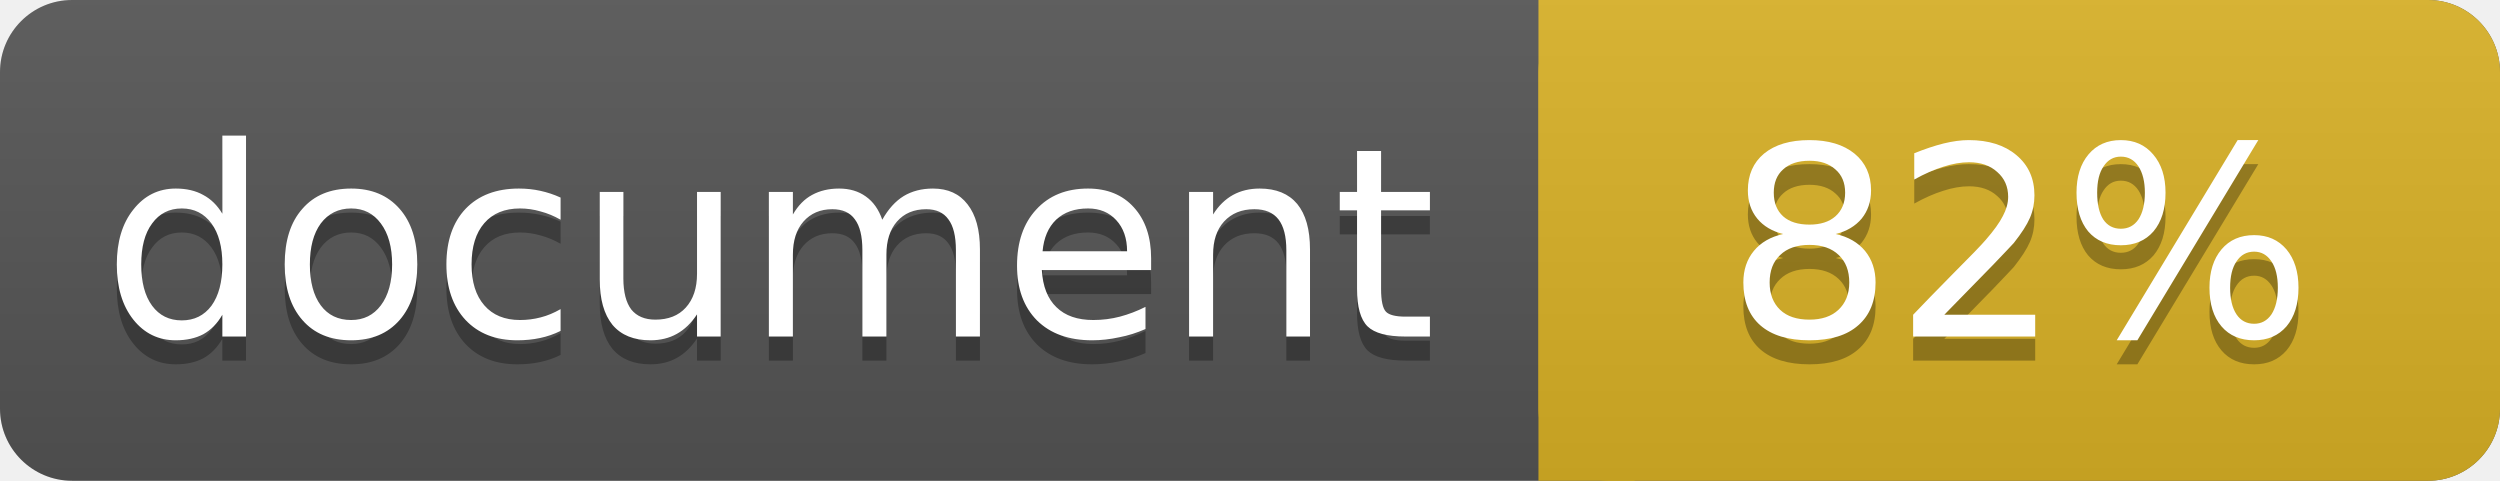
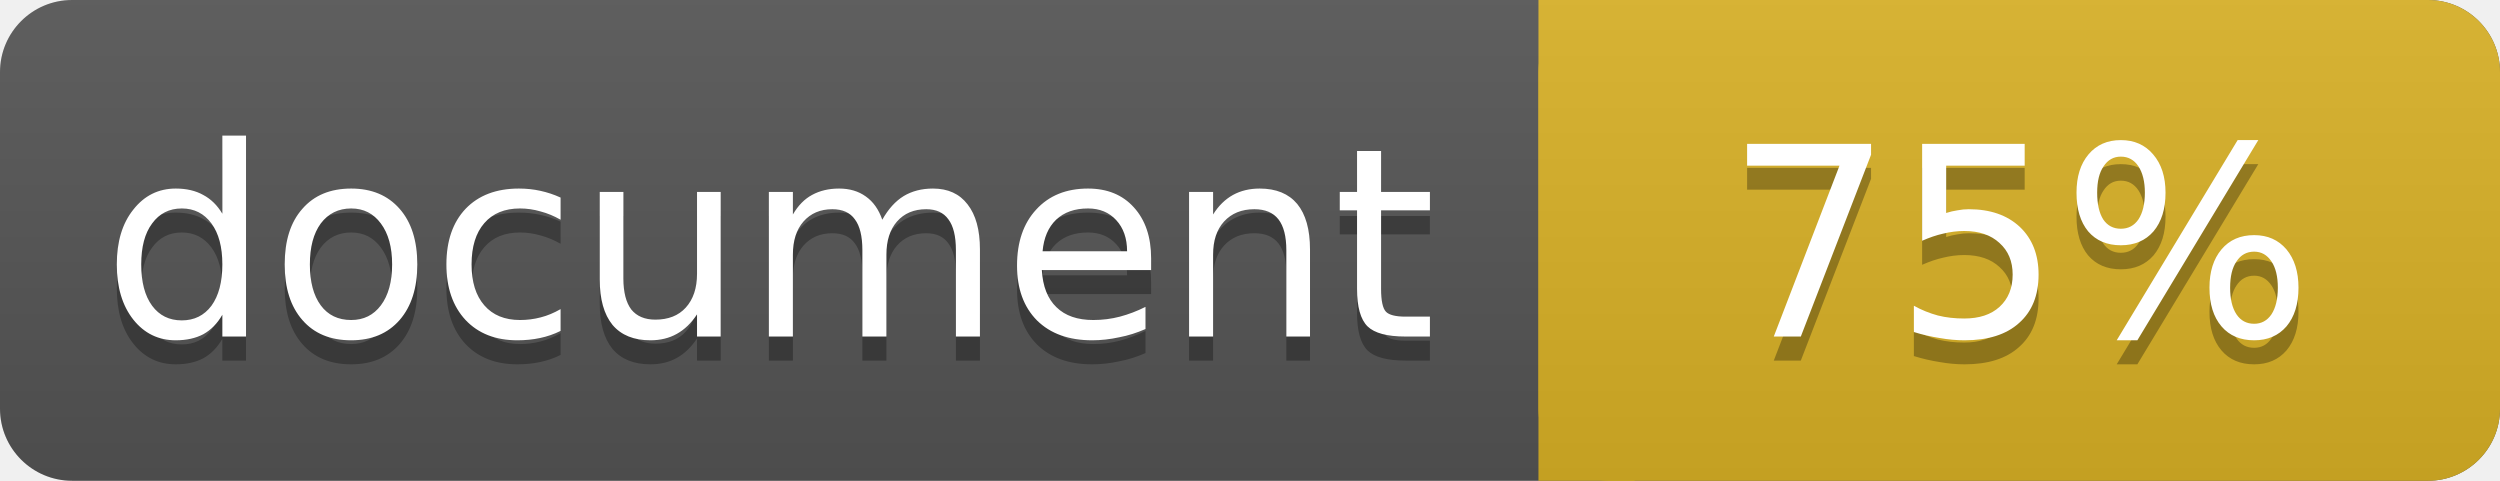
<svg xmlns="http://www.w3.org/2000/svg" width="104" height="20">
  <linearGradient id="a" x2="0" y2="100%">
    <stop offset="0" stop-color="#bbb" stop-opacity=".1" />
    <stop offset="1" stop-opacity=".1" />
  </linearGradient>
  <rect rx="3" width="104" height="20" fill="#555" />
  <rect rx="3" x="64" width="40" height="20" fill="#dab226" />
  <path fill="#dab226" d="M64 0h4v20h-4z" />
  <rect rx="3" width="104" height="20" fill="url(#a)" />
  <g fill="#fff" text-anchor="middle" font-family="DejaVu Sans,Verdana,Geneva,sans-serif" font-size="11">
    <text x="32" y="15" fill="#010101" fill-opacity=".3">document</text>
    <text x="32" y="14">document</text>
-     <text x="84" y="15" fill="#010101" fill-opacity=".3">82%</text>
-     <text x="84" y="14">82%</text>
+     <text x="84" y="15" fill="#010101" fill-opacity=".3">75%</text>
+     <text x="84" y="14">75%</text>
  </g>
</svg>
